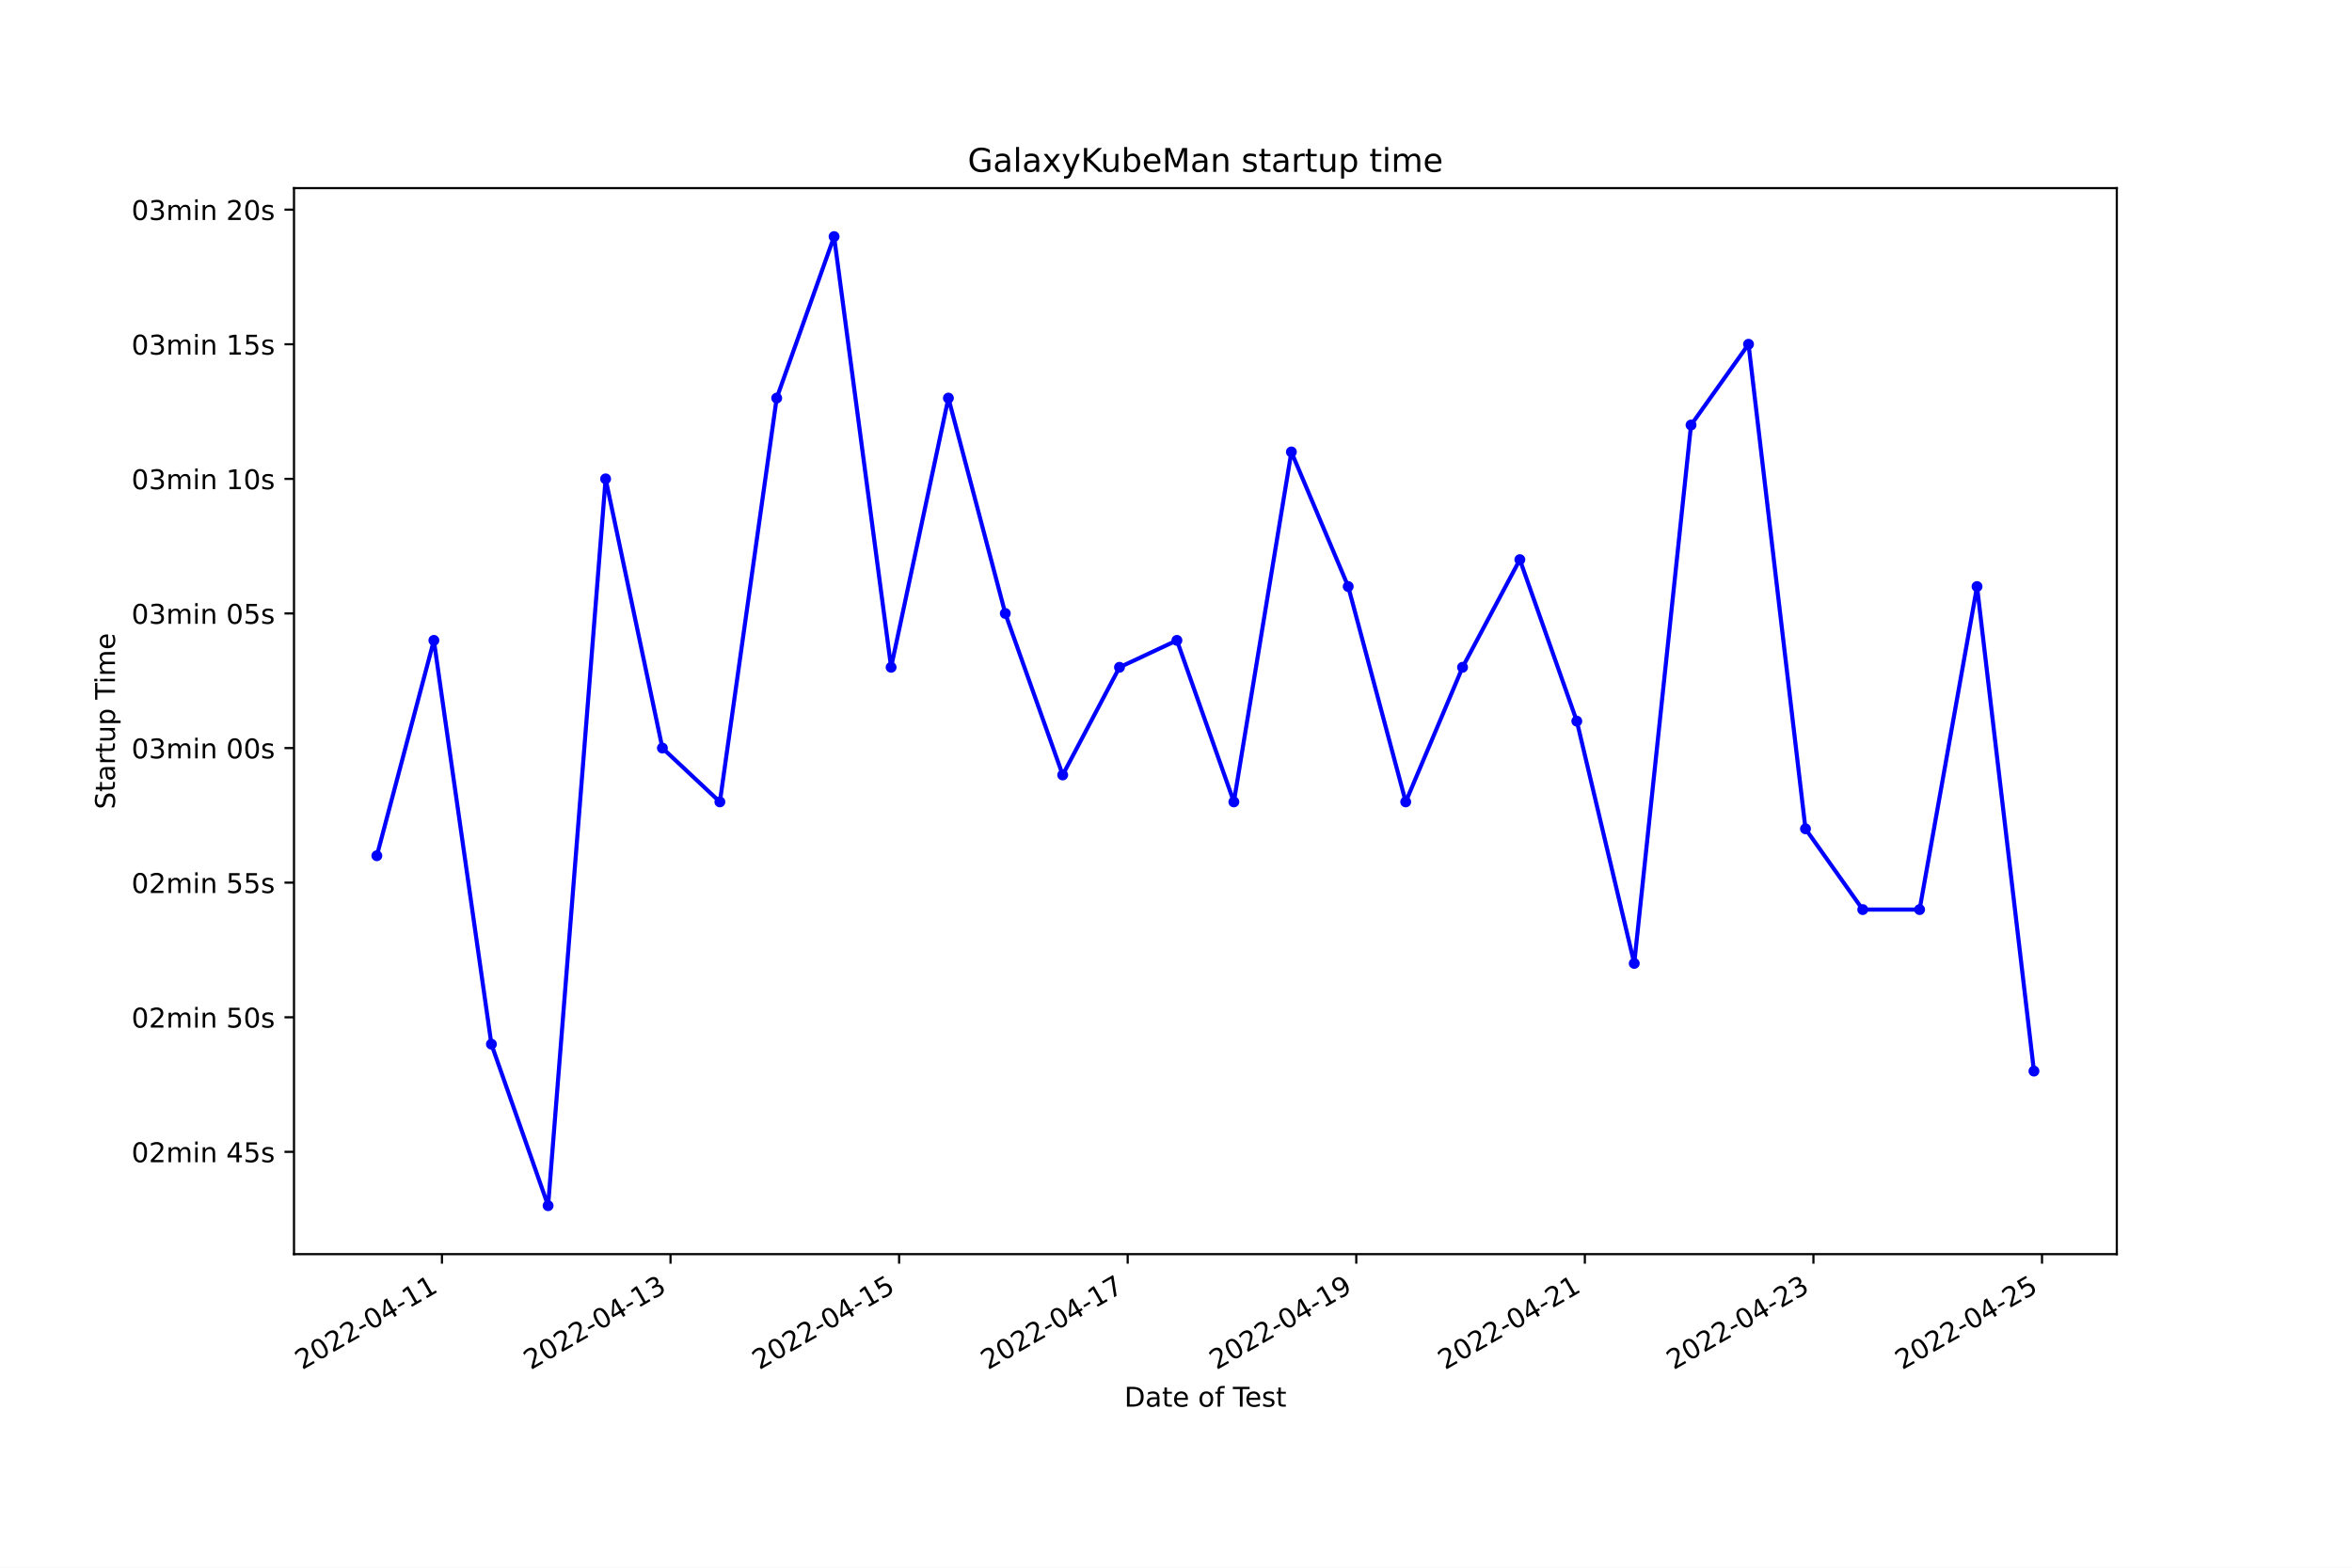
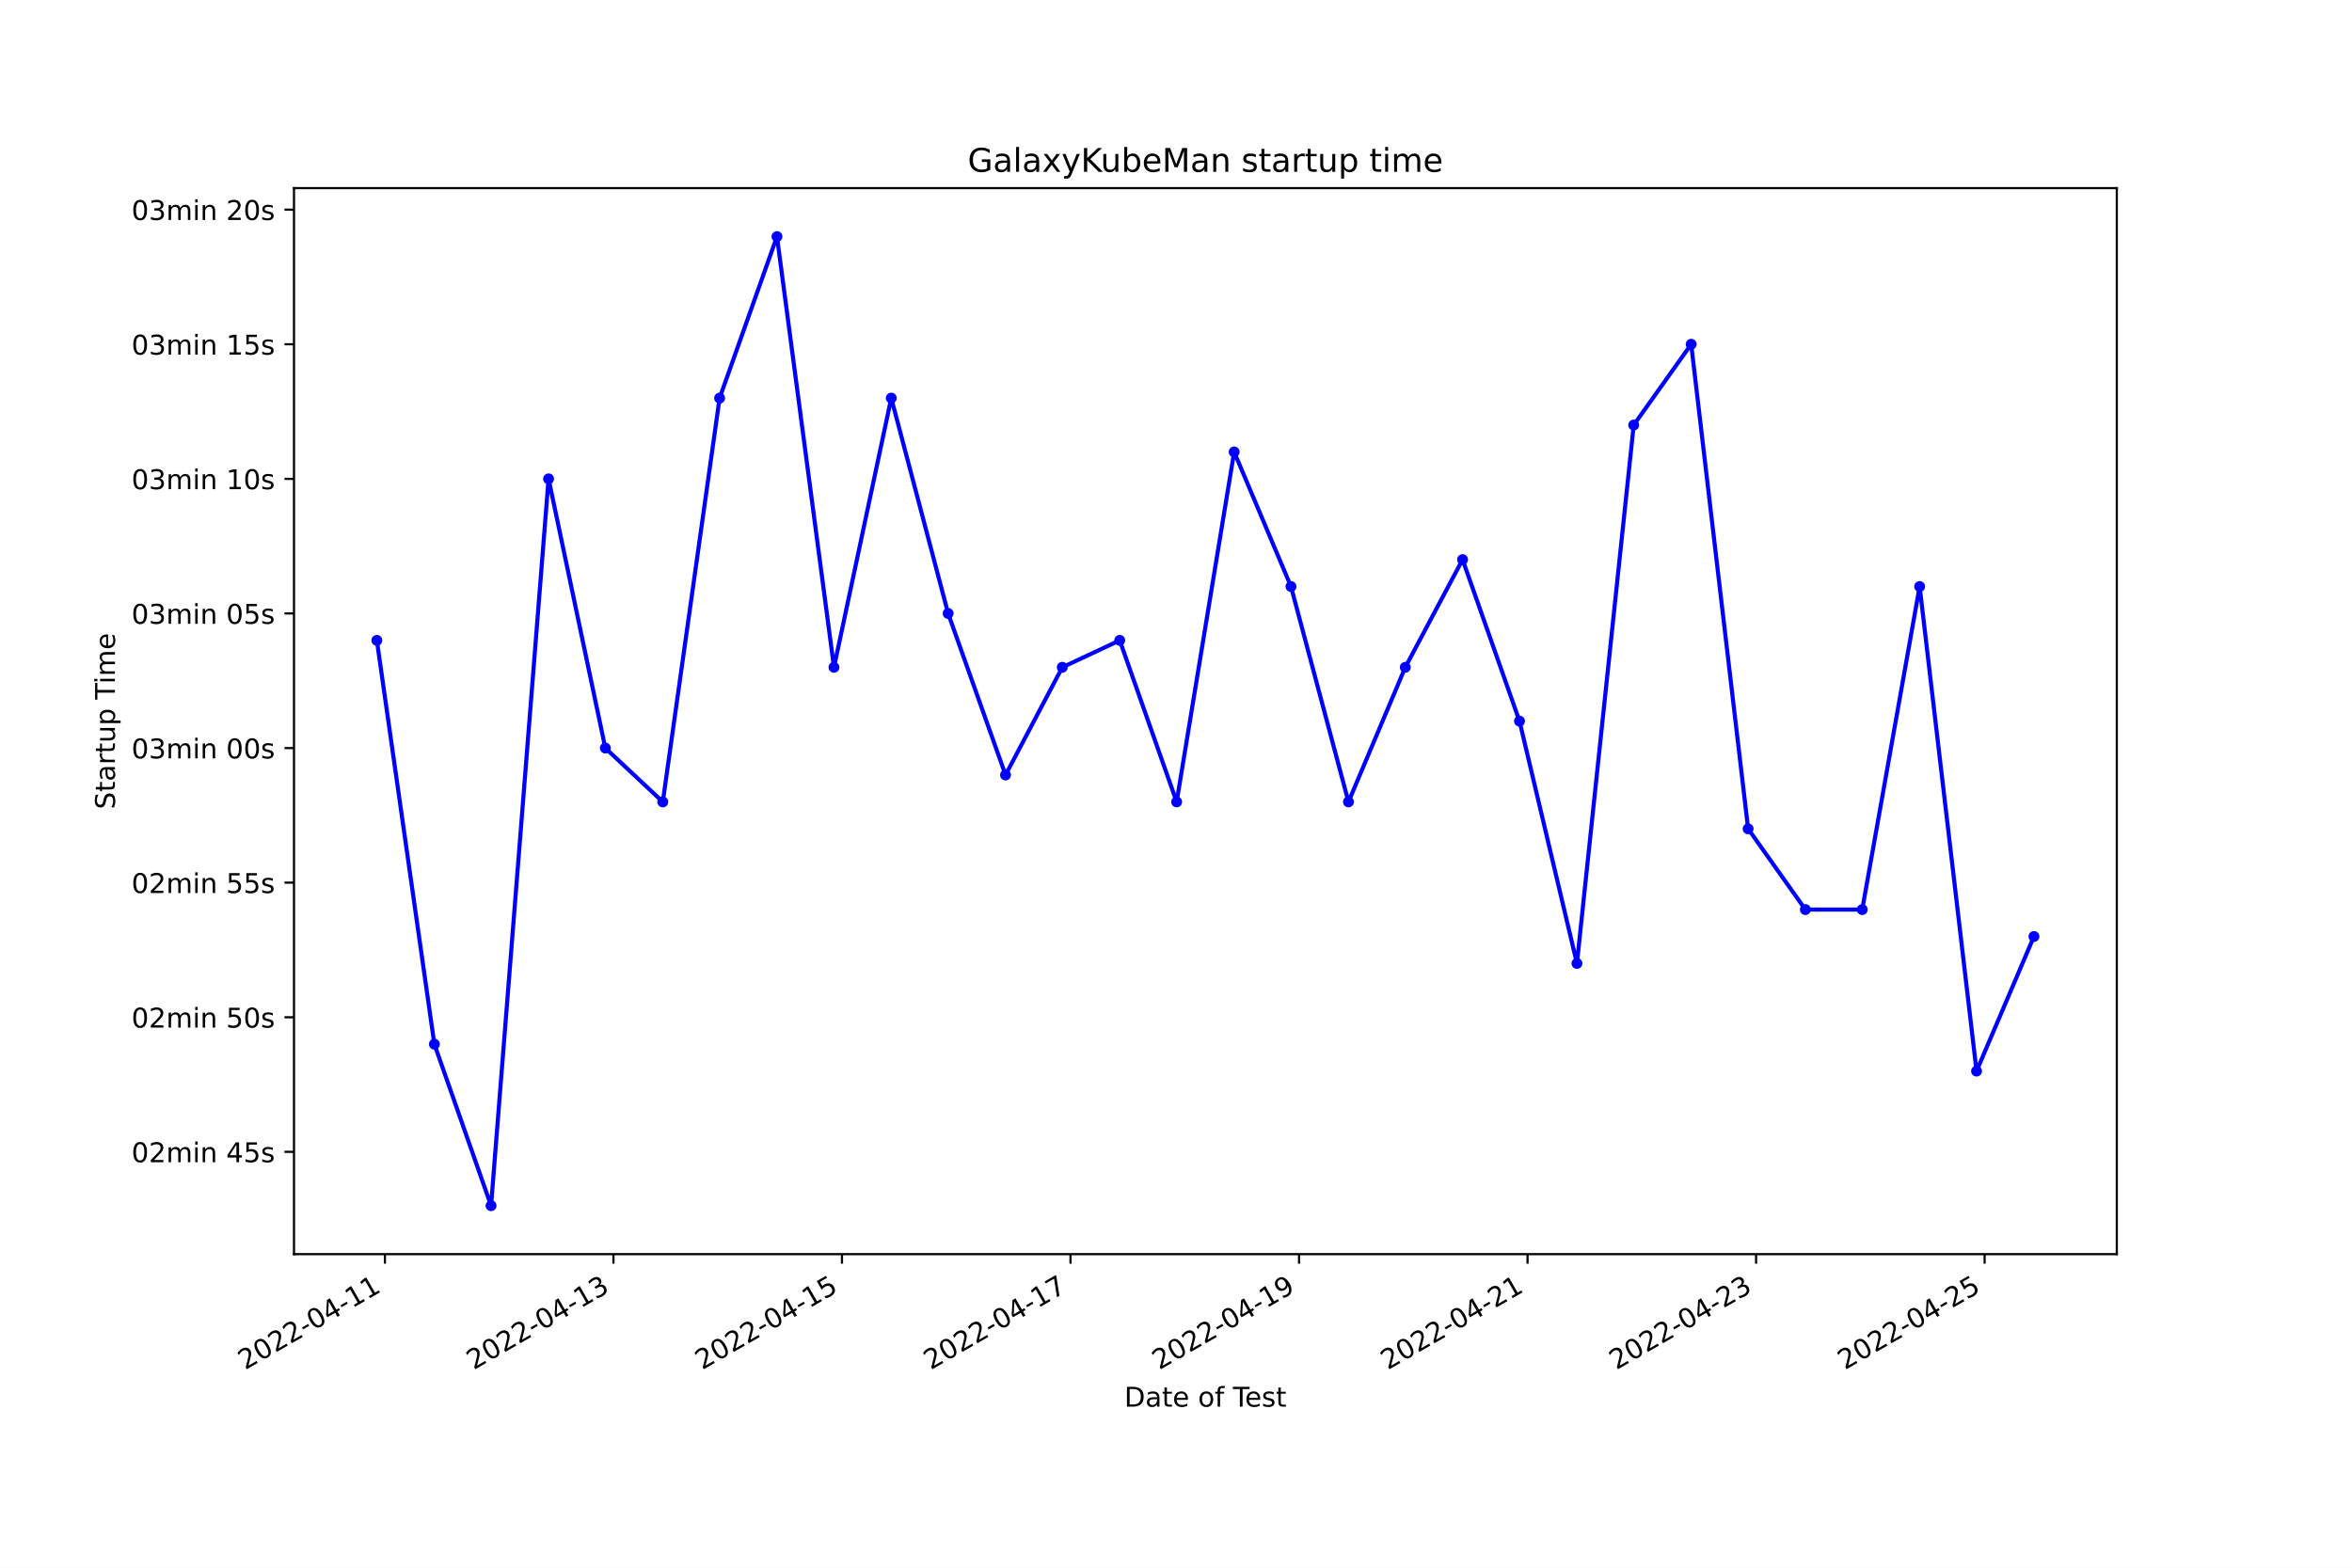
<svg xmlns="http://www.w3.org/2000/svg" xmlns:xlink="http://www.w3.org/1999/xlink" width="864pt" height="576pt" viewBox="0 0 864 576" version="1.1">
  <defs>
    <style type="text/css">*{stroke-linejoin: round; stroke-linecap: butt}</style>
  </defs>
  <g id="figure_1">
    <g id="patch_1">
      <path d="M 0 576  L 864 576  L 864 0  L 0 0  z " style="fill: #ffffff" />
    </g>
    <g id="axes_1">
      <g id="patch_2">
        <path d="M 108 460.8  L 777.6 460.8  L 777.6 69.12  L 108 69.12  z " style="fill: #ffffff" />
      </g>
      <g id="matplotlib.axis_1">
        <g id="xtick_1">
          <g id="line2d_1">
            <defs>
-               <path id="m63c4dce6ca" d="M 0 0  L 0 3.5  " style="stroke: #000000; stroke-width: 0.8" />
+               <path id="m2a2ece19a2" d="M 0 0  L 0 3.5  " style="stroke: #000000; stroke-width: 0.8" />
            </defs>
            <g>
-               <use xlink:href="#m63c4dce6ca" x="162.347" y="460.8" style="stroke: #000000; stroke-width: 0.8" />
+               <use xlink:href="#m2a2ece19a2" x="141.4" y="460.8" style="stroke: #000000; stroke-width: 0.8" />
            </g>
          </g>
          <g id="text_1">
-             <g transform="translate(110.978 503.4383)rotate(-30)scale(0.1 -0.1)">
+             <g transform="translate(90.03038 503.4383)rotate(-30)scale(0.1 -0.1)">
              <defs>
                <path id="DejaVuSans-32" d="M 1228 531  L 3431 531  L 3431 0  L 469 0  L 469 531  Q 828 903 1448 1529  Q 2069 2156 2228 2338  Q 2531 2678 2651 2914  Q 2772 3150 2772 3378  Q 2772 3750 2511 3984  Q 2250 4219 1831 4219  Q 1534 4219 1204 4116  Q 875 4013 500 3803  L 500 4441  Q 881 4594 1212 4672  Q 1544 4750 1819 4750  Q 2544 4750 2975 4387  Q 3406 4025 3406 3419  Q 3406 3131 3298 2873  Q 3191 2616 2906 2266  Q 2828 2175 2409 1742  Q 1991 1309 1228 531  z " transform="scale(0.015625)" />
                <path id="DejaVuSans-30" d="M 2034 4250  Q 1547 4250 1301 3770  Q 1056 3291 1056 2328  Q 1056 1369 1301 889  Q 1547 409 2034 409  Q 2525 409 2770 889  Q 3016 1369 3016 2328  Q 3016 3291 2770 3770  Q 2525 4250 2034 4250  z M 2034 4750  Q 2819 4750 3233 4129  Q 3647 3509 3647 2328  Q 3647 1150 3233 529  Q 2819 -91 2034 -91  Q 1250 -91 836 529  Q 422 1150 422 2328  Q 422 3509 836 4129  Q 1250 4750 2034 4750  z " transform="scale(0.015625)" />
                <path id="DejaVuSans-2d" d="M 313 2009  L 1997 2009  L 1997 1497  L 313 1497  L 313 2009  z " transform="scale(0.015625)" />
                <path id="DejaVuSans-34" d="M 2419 4116  L 825 1625  L 2419 1625  L 2419 4116  z M 2253 4666  L 3047 4666  L 3047 1625  L 3713 1625  L 3713 1100  L 3047 1100  L 3047 0  L 2419 0  L 2419 1100  L 313 1100  L 313 1709  L 2253 4666  z " transform="scale(0.015625)" />
                <path id="DejaVuSans-31" d="M 794 531  L 1825 531  L 1825 4091  L 703 3866  L 703 4441  L 1819 4666  L 2450 4666  L 2450 531  L 3481 531  L 3481 0  L 794 0  L 794 531  z " transform="scale(0.015625)" />
              </defs>
              <use xlink:href="#DejaVuSans-32" />
              <use xlink:href="#DejaVuSans-30" x="63.623" />
              <use xlink:href="#DejaVuSans-32" x="127.246" />
              <use xlink:href="#DejaVuSans-32" x="190.869" />
              <use xlink:href="#DejaVuSans-2d" x="254.492" />
              <use xlink:href="#DejaVuSans-30" x="290.576" />
              <use xlink:href="#DejaVuSans-34" x="354.199" />
              <use xlink:href="#DejaVuSans-2d" x="417.822" />
              <use xlink:href="#DejaVuSans-31" x="453.906" />
              <use xlink:href="#DejaVuSans-31" x="517.529" />
            </g>
          </g>
        </g>
        <g id="xtick_2">
          <g id="line2d_2">
            <g>
-               <use xlink:href="#m63c4dce6ca" x="246.316" y="460.8" style="stroke: #000000; stroke-width: 0.8" />
+               <use xlink:href="#m2a2ece19a2" x="225.349" y="460.8" style="stroke: #000000; stroke-width: 0.8" />
            </g>
          </g>
          <g id="text_2">
-             <g transform="translate(194.9467 503.4383)rotate(-30)scale(0.1 -0.1)">
+             <g transform="translate(173.9792 503.4383)rotate(-30)scale(0.1 -0.1)">
              <defs>
                <path id="DejaVuSans-33" d="M 2597 2516  Q 3050 2419 3304 2112  Q 3559 1806 3559 1356  Q 3559 666 3084 287  Q 2609 -91 1734 -91  Q 1441 -91 1130 -33  Q 819 25 488 141  L 488 750  Q 750 597 1062 519  Q 1375 441 1716 441  Q 2309 441 2620 675  Q 2931 909 2931 1356  Q 2931 1769 2642 2001  Q 2353 2234 1838 2234  L 1294 2234  L 1294 2753  L 1863 2753  Q 2328 2753 2575 2939  Q 2822 3125 2822 3475  Q 2822 3834 2567 4026  Q 2313 4219 1838 4219  Q 1578 4219 1281 4162  Q 984 4106 628 3988  L 628 4550  Q 988 4650 1302 4700  Q 1616 4750 1894 4750  Q 2613 4750 3031 4423  Q 3450 4097 3450 3541  Q 3450 3153 3228 2886  Q 3006 2619 2597 2516  z " transform="scale(0.015625)" />
              </defs>
              <use xlink:href="#DejaVuSans-32" />
              <use xlink:href="#DejaVuSans-30" x="63.623" />
              <use xlink:href="#DejaVuSans-32" x="127.246" />
              <use xlink:href="#DejaVuSans-32" x="190.869" />
              <use xlink:href="#DejaVuSans-2d" x="254.492" />
              <use xlink:href="#DejaVuSans-30" x="290.576" />
              <use xlink:href="#DejaVuSans-34" x="354.199" />
              <use xlink:href="#DejaVuSans-2d" x="417.822" />
              <use xlink:href="#DejaVuSans-31" x="453.906" />
              <use xlink:href="#DejaVuSans-33" x="517.529" />
            </g>
          </g>
        </g>
        <g id="xtick_3">
          <g id="line2d_3">
            <g>
-               <use xlink:href="#m63c4dce6ca" x="330.285" y="460.8" style="stroke: #000000; stroke-width: 0.8" />
+               <use xlink:href="#m2a2ece19a2" x="309.297" y="460.8" style="stroke: #000000; stroke-width: 0.8" />
            </g>
          </g>
          <g id="text_3">
-             <g transform="translate(278.9153 503.4383)rotate(-30)scale(0.1 -0.1)">
+             <g transform="translate(257.9279 503.4383)rotate(-30)scale(0.1 -0.1)">
              <defs>
                <path id="DejaVuSans-35" d="M 691 4666  L 3169 4666  L 3169 4134  L 1269 4134  L 1269 2991  Q 1406 3038 1543 3061  Q 1681 3084 1819 3084  Q 2600 3084 3056 2656  Q 3513 2228 3513 1497  Q 3513 744 3044 326  Q 2575 -91 1722 -91  Q 1428 -91 1123 -41  Q 819 9 494 109  L 494 744  Q 775 591 1075 516  Q 1375 441 1709 441  Q 2250 441 2565 725  Q 2881 1009 2881 1497  Q 2881 1984 2565 2268  Q 2250 2553 1709 2553  Q 1456 2553 1204 2497  Q 953 2441 691 2322  L 691 4666  z " transform="scale(0.015625)" />
              </defs>
              <use xlink:href="#DejaVuSans-32" />
              <use xlink:href="#DejaVuSans-30" x="63.623" />
              <use xlink:href="#DejaVuSans-32" x="127.246" />
              <use xlink:href="#DejaVuSans-32" x="190.869" />
              <use xlink:href="#DejaVuSans-2d" x="254.492" />
              <use xlink:href="#DejaVuSans-30" x="290.576" />
              <use xlink:href="#DejaVuSans-34" x="354.199" />
              <use xlink:href="#DejaVuSans-2d" x="417.822" />
              <use xlink:href="#DejaVuSans-31" x="453.906" />
              <use xlink:href="#DejaVuSans-35" x="517.529" />
            </g>
          </g>
        </g>
        <g id="xtick_4">
          <g id="line2d_4">
            <g>
-               <use xlink:href="#m63c4dce6ca" x="414.253" y="460.8" style="stroke: #000000; stroke-width: 0.8" />
+               <use xlink:href="#m2a2ece19a2" x="393.246" y="460.8" style="stroke: #000000; stroke-width: 0.8" />
            </g>
          </g>
          <g id="text_4">
-             <g transform="translate(362.8839 503.4383)rotate(-30)scale(0.1 -0.1)">
+             <g transform="translate(341.8767 503.4383)rotate(-30)scale(0.1 -0.1)">
              <defs>
                <path id="DejaVuSans-37" d="M 525 4666  L 3525 4666  L 3525 4397  L 1831 0  L 1172 0  L 2766 4134  L 525 4134  L 525 4666  z " transform="scale(0.015625)" />
              </defs>
              <use xlink:href="#DejaVuSans-32" />
              <use xlink:href="#DejaVuSans-30" x="63.623" />
              <use xlink:href="#DejaVuSans-32" x="127.246" />
              <use xlink:href="#DejaVuSans-32" x="190.869" />
              <use xlink:href="#DejaVuSans-2d" x="254.492" />
              <use xlink:href="#DejaVuSans-30" x="290.576" />
              <use xlink:href="#DejaVuSans-34" x="354.199" />
              <use xlink:href="#DejaVuSans-2d" x="417.822" />
              <use xlink:href="#DejaVuSans-31" x="453.906" />
              <use xlink:href="#DejaVuSans-37" x="517.529" />
            </g>
          </g>
        </g>
        <g id="xtick_5">
          <g id="line2d_5">
            <g>
-               <use xlink:href="#m63c4dce6ca" x="498.222" y="460.8" style="stroke: #000000; stroke-width: 0.8" />
+               <use xlink:href="#m2a2ece19a2" x="477.195" y="460.8" style="stroke: #000000; stroke-width: 0.8" />
            </g>
          </g>
          <g id="text_5">
-             <g transform="translate(446.8525 503.4383)rotate(-30)scale(0.1 -0.1)">
+             <g transform="translate(425.8255 503.4383)rotate(-30)scale(0.1 -0.1)">
              <defs>
                <path id="DejaVuSans-39" d="M 703 97  L 703 672  Q 941 559 1184 500  Q 1428 441 1663 441  Q 2288 441 2617 861  Q 2947 1281 2994 2138  Q 2813 1869 2534 1725  Q 2256 1581 1919 1581  Q 1219 1581 811 2004  Q 403 2428 403 3163  Q 403 3881 828 4315  Q 1253 4750 1959 4750  Q 2769 4750 3195 4129  Q 3622 3509 3622 2328  Q 3622 1225 3098 567  Q 2575 -91 1691 -91  Q 1453 -91 1209 -44  Q 966 3 703 97  z M 1959 2075  Q 2384 2075 2632 2365  Q 2881 2656 2881 3163  Q 2881 3666 2632 3958  Q 2384 4250 1959 4250  Q 1534 4250 1286 3958  Q 1038 3666 1038 3163  Q 1038 2656 1286 2365  Q 1534 2075 1959 2075  z " transform="scale(0.015625)" />
              </defs>
              <use xlink:href="#DejaVuSans-32" />
              <use xlink:href="#DejaVuSans-30" x="63.623" />
              <use xlink:href="#DejaVuSans-32" x="127.246" />
              <use xlink:href="#DejaVuSans-32" x="190.869" />
              <use xlink:href="#DejaVuSans-2d" x="254.492" />
              <use xlink:href="#DejaVuSans-30" x="290.576" />
              <use xlink:href="#DejaVuSans-34" x="354.199" />
              <use xlink:href="#DejaVuSans-2d" x="417.822" />
              <use xlink:href="#DejaVuSans-31" x="453.906" />
              <use xlink:href="#DejaVuSans-39" x="517.529" />
            </g>
          </g>
        </g>
        <g id="xtick_6">
          <g id="line2d_6">
            <g>
-               <use xlink:href="#m63c4dce6ca" x="582.191" y="460.8" style="stroke: #000000; stroke-width: 0.8" />
+               <use xlink:href="#m2a2ece19a2" x="561.144" y="460.8" style="stroke: #000000; stroke-width: 0.8" />
            </g>
          </g>
          <g id="text_6">
-             <g transform="translate(530.8211 503.4383)rotate(-30)scale(0.1 -0.1)">
+             <g transform="translate(509.7743 503.4383)rotate(-30)scale(0.1 -0.1)">
              <use xlink:href="#DejaVuSans-32" />
              <use xlink:href="#DejaVuSans-30" x="63.623" />
              <use xlink:href="#DejaVuSans-32" x="127.246" />
              <use xlink:href="#DejaVuSans-32" x="190.869" />
              <use xlink:href="#DejaVuSans-2d" x="254.492" />
              <use xlink:href="#DejaVuSans-30" x="290.576" />
              <use xlink:href="#DejaVuSans-34" x="354.199" />
              <use xlink:href="#DejaVuSans-2d" x="417.822" />
              <use xlink:href="#DejaVuSans-32" x="453.906" />
              <use xlink:href="#DejaVuSans-31" x="517.529" />
            </g>
          </g>
        </g>
        <g id="xtick_7">
          <g id="line2d_7">
            <g>
-               <use xlink:href="#m63c4dce6ca" x="666.159" y="460.8" style="stroke: #000000; stroke-width: 0.8" />
+               <use xlink:href="#m2a2ece19a2" x="645.093" y="460.8" style="stroke: #000000; stroke-width: 0.8" />
            </g>
          </g>
          <g id="text_7">
-             <g transform="translate(614.7897 503.4383)rotate(-30)scale(0.1 -0.1)">
+             <g transform="translate(593.7231 503.4383)rotate(-30)scale(0.1 -0.1)">
              <use xlink:href="#DejaVuSans-32" />
              <use xlink:href="#DejaVuSans-30" x="63.623" />
              <use xlink:href="#DejaVuSans-32" x="127.246" />
              <use xlink:href="#DejaVuSans-32" x="190.869" />
              <use xlink:href="#DejaVuSans-2d" x="254.492" />
              <use xlink:href="#DejaVuSans-30" x="290.576" />
              <use xlink:href="#DejaVuSans-34" x="354.199" />
              <use xlink:href="#DejaVuSans-2d" x="417.822" />
              <use xlink:href="#DejaVuSans-32" x="453.906" />
              <use xlink:href="#DejaVuSans-33" x="517.529" />
            </g>
          </g>
        </g>
        <g id="xtick_8">
          <g id="line2d_8">
            <g>
-               <use xlink:href="#m63c4dce6ca" x="750.128" y="460.8" style="stroke: #000000; stroke-width: 0.8" />
+               <use xlink:href="#m2a2ece19a2" x="729.041" y="460.8" style="stroke: #000000; stroke-width: 0.8" />
            </g>
          </g>
          <g id="text_8">
-             <g transform="translate(698.7584 503.4383)rotate(-30)scale(0.1 -0.1)">
+             <g transform="translate(677.6718 503.4383)rotate(-30)scale(0.1 -0.1)">
              <use xlink:href="#DejaVuSans-32" />
              <use xlink:href="#DejaVuSans-30" x="63.623" />
              <use xlink:href="#DejaVuSans-32" x="127.246" />
              <use xlink:href="#DejaVuSans-32" x="190.869" />
              <use xlink:href="#DejaVuSans-2d" x="254.492" />
              <use xlink:href="#DejaVuSans-30" x="290.576" />
              <use xlink:href="#DejaVuSans-34" x="354.199" />
              <use xlink:href="#DejaVuSans-2d" x="417.822" />
              <use xlink:href="#DejaVuSans-32" x="453.906" />
              <use xlink:href="#DejaVuSans-35" x="517.529" />
            </g>
          </g>
        </g>
        <g id="text_9">
          <g transform="translate(413.0063 516.8378)scale(0.1 -0.1)">
            <defs>
              <path id="DejaVuSans-44" d="M 1259 4147  L 1259 519  L 2022 519  Q 2988 519 3436 956  Q 3884 1394 3884 2338  Q 3884 3275 3436 3711  Q 2988 4147 2022 4147  L 1259 4147  z M 628 4666  L 1925 4666  Q 3281 4666 3915 4102  Q 4550 3538 4550 2338  Q 4550 1131 3912 565  Q 3275 0 1925 0  L 628 0  L 628 4666  z " transform="scale(0.015625)" />
              <path id="DejaVuSans-61" d="M 2194 1759  Q 1497 1759 1228 1600  Q 959 1441 959 1056  Q 959 750 1161 570  Q 1363 391 1709 391  Q 2188 391 2477 730  Q 2766 1069 2766 1631  L 2766 1759  L 2194 1759  z M 3341 1997  L 3341 0  L 2766 0  L 2766 531  Q 2569 213 2275 61  Q 1981 -91 1556 -91  Q 1019 -91 701 211  Q 384 513 384 1019  Q 384 1609 779 1909  Q 1175 2209 1959 2209  L 2766 2209  L 2766 2266  Q 2766 2663 2505 2880  Q 2244 3097 1772 3097  Q 1472 3097 1187 3025  Q 903 2953 641 2809  L 641 3341  Q 956 3463 1253 3523  Q 1550 3584 1831 3584  Q 2591 3584 2966 3190  Q 3341 2797 3341 1997  z " transform="scale(0.015625)" />
              <path id="DejaVuSans-74" d="M 1172 4494  L 1172 3500  L 2356 3500  L 2356 3053  L 1172 3053  L 1172 1153  Q 1172 725 1289 603  Q 1406 481 1766 481  L 2356 481  L 2356 0  L 1766 0  Q 1100 0 847 248  Q 594 497 594 1153  L 594 3053  L 172 3053  L 172 3500  L 594 3500  L 594 4494  L 1172 4494  z " transform="scale(0.015625)" />
              <path id="DejaVuSans-65" d="M 3597 1894  L 3597 1613  L 953 1613  Q 991 1019 1311 708  Q 1631 397 2203 397  Q 2534 397 2845 478  Q 3156 559 3463 722  L 3463 178  Q 3153 47 2828 -22  Q 2503 -91 2169 -91  Q 1331 -91 842 396  Q 353 884 353 1716  Q 353 2575 817 3079  Q 1281 3584 2069 3584  Q 2775 3584 3186 3129  Q 3597 2675 3597 1894  z M 3022 2063  Q 3016 2534 2758 2815  Q 2500 3097 2075 3097  Q 1594 3097 1305 2825  Q 1016 2553 972 2059  L 3022 2063  z " transform="scale(0.015625)" />
              <path id="DejaVuSans-20" transform="scale(0.015625)" />
              <path id="DejaVuSans-6f" d="M 1959 3097  Q 1497 3097 1228 2736  Q 959 2375 959 1747  Q 959 1119 1226 758  Q 1494 397 1959 397  Q 2419 397 2687 759  Q 2956 1122 2956 1747  Q 2956 2369 2687 2733  Q 2419 3097 1959 3097  z M 1959 3584  Q 2709 3584 3137 3096  Q 3566 2609 3566 1747  Q 3566 888 3137 398  Q 2709 -91 1959 -91  Q 1206 -91 779 398  Q 353 888 353 1747  Q 353 2609 779 3096  Q 1206 3584 1959 3584  z " transform="scale(0.015625)" />
              <path id="DejaVuSans-66" d="M 2375 4863  L 2375 4384  L 1825 4384  Q 1516 4384 1395 4259  Q 1275 4134 1275 3809  L 1275 3500  L 2222 3500  L 2222 3053  L 1275 3053  L 1275 0  L 697 0  L 697 3053  L 147 3053  L 147 3500  L 697 3500  L 697 3744  Q 697 4328 969 4595  Q 1241 4863 1831 4863  L 2375 4863  z " transform="scale(0.015625)" />
              <path id="DejaVuSans-54" d="M -19 4666  L 3928 4666  L 3928 4134  L 2272 4134  L 2272 0  L 1638 0  L 1638 4134  L -19 4134  L -19 4666  z " transform="scale(0.015625)" />
              <path id="DejaVuSans-73" d="M 2834 3397  L 2834 2853  Q 2591 2978 2328 3040  Q 2066 3103 1784 3103  Q 1356 3103 1142 2972  Q 928 2841 928 2578  Q 928 2378 1081 2264  Q 1234 2150 1697 2047  L 1894 2003  Q 2506 1872 2764 1633  Q 3022 1394 3022 966  Q 3022 478 2636 193  Q 2250 -91 1575 -91  Q 1294 -91 989 -36  Q 684 19 347 128  L 347 722  Q 666 556 975 473  Q 1284 391 1588 391  Q 1994 391 2212 530  Q 2431 669 2431 922  Q 2431 1156 2273 1281  Q 2116 1406 1581 1522  L 1381 1569  Q 847 1681 609 1914  Q 372 2147 372 2553  Q 372 3047 722 3315  Q 1072 3584 1716 3584  Q 2034 3584 2315 3537  Q 2597 3491 2834 3397  z " transform="scale(0.015625)" />
            </defs>
            <use xlink:href="#DejaVuSans-44" />
            <use xlink:href="#DejaVuSans-61" x="77.002" />
            <use xlink:href="#DejaVuSans-74" x="138.281" />
            <use xlink:href="#DejaVuSans-65" x="177.49" />
            <use xlink:href="#DejaVuSans-20" x="239.014" />
            <use xlink:href="#DejaVuSans-6f" x="270.801" />
            <use xlink:href="#DejaVuSans-66" x="331.982" />
            <use xlink:href="#DejaVuSans-20" x="367.188" />
            <use xlink:href="#DejaVuSans-54" x="398.975" />
            <use xlink:href="#DejaVuSans-65" x="443.059" />
            <use xlink:href="#DejaVuSans-73" x="504.582" />
            <use xlink:href="#DejaVuSans-74" x="556.682" />
          </g>
        </g>
      </g>
      <g id="matplotlib.axis_2">
        <g id="ytick_1">
          <g id="line2d_9">
            <defs>
-               <path id="mabfbd39920" d="M 0 0  L -3.5 0  " style="stroke: #000000; stroke-width: 0.8" />
+               <path id="m3c9aae596a" d="M 0 0  L -3.5 0  " style="stroke: #000000; stroke-width: 0.8" />
            </defs>
            <g>
-               <use xlink:href="#mabfbd39920" x="108" y="423.215" style="stroke: #000000; stroke-width: 0.8" />
+               <use xlink:href="#m3c9aae596a" x="108" y="423.215" style="stroke: #000000; stroke-width: 0.8" />
            </g>
          </g>
          <g id="text_10">
            <g transform="translate(48.30625 427.0138)scale(0.1 -0.1)">
              <defs>
                <path id="DejaVuSans-6d" d="M 3328 2828  Q 3544 3216 3844 3400  Q 4144 3584 4550 3584  Q 5097 3584 5394 3201  Q 5691 2819 5691 2113  L 5691 0  L 5113 0  L 5113 2094  Q 5113 2597 4934 2840  Q 4756 3084 4391 3084  Q 3944 3084 3684 2787  Q 3425 2491 3425 1978  L 3425 0  L 2847 0  L 2847 2094  Q 2847 2600 2669 2842  Q 2491 3084 2119 3084  Q 1678 3084 1418 2786  Q 1159 2488 1159 1978  L 1159 0  L 581 0  L 581 3500  L 1159 3500  L 1159 2956  Q 1356 3278 1631 3431  Q 1906 3584 2284 3584  Q 2666 3584 2933 3390  Q 3200 3197 3328 2828  z " transform="scale(0.015625)" />
                <path id="DejaVuSans-69" d="M 603 3500  L 1178 3500  L 1178 0  L 603 0  L 603 3500  z M 603 4863  L 1178 4863  L 1178 4134  L 603 4134  L 603 4863  z " transform="scale(0.015625)" />
                <path id="DejaVuSans-6e" d="M 3513 2113  L 3513 0  L 2938 0  L 2938 2094  Q 2938 2591 2744 2837  Q 2550 3084 2163 3084  Q 1697 3084 1428 2787  Q 1159 2491 1159 1978  L 1159 0  L 581 0  L 581 3500  L 1159 3500  L 1159 2956  Q 1366 3272 1645 3428  Q 1925 3584 2291 3584  Q 2894 3584 3203 3211  Q 3513 2838 3513 2113  z " transform="scale(0.015625)" />
              </defs>
              <use xlink:href="#DejaVuSans-30" />
              <use xlink:href="#DejaVuSans-32" x="63.623" />
              <use xlink:href="#DejaVuSans-6d" x="127.246" />
              <use xlink:href="#DejaVuSans-69" x="224.658" />
              <use xlink:href="#DejaVuSans-6e" x="252.441" />
              <use xlink:href="#DejaVuSans-20" x="315.82" />
              <use xlink:href="#DejaVuSans-34" x="347.607" />
              <use xlink:href="#DejaVuSans-35" x="411.23" />
              <use xlink:href="#DejaVuSans-73" x="474.854" />
            </g>
          </g>
        </g>
        <g id="ytick_2">
          <g id="line2d_10">
            <g>
-               <use xlink:href="#mabfbd39920" x="108" y="373.76" style="stroke: #000000; stroke-width: 0.8" />
+               <use xlink:href="#m3c9aae596a" x="108" y="373.76" style="stroke: #000000; stroke-width: 0.8" />
            </g>
          </g>
          <g id="text_11">
            <g transform="translate(48.30625 377.5592)scale(0.1 -0.1)">
              <use xlink:href="#DejaVuSans-30" />
              <use xlink:href="#DejaVuSans-32" x="63.623" />
              <use xlink:href="#DejaVuSans-6d" x="127.246" />
              <use xlink:href="#DejaVuSans-69" x="224.658" />
              <use xlink:href="#DejaVuSans-6e" x="252.441" />
              <use xlink:href="#DejaVuSans-20" x="315.82" />
              <use xlink:href="#DejaVuSans-35" x="347.607" />
              <use xlink:href="#DejaVuSans-30" x="411.23" />
              <use xlink:href="#DejaVuSans-73" x="474.854" />
            </g>
          </g>
        </g>
        <g id="ytick_3">
          <g id="line2d_11">
            <g>
-               <use xlink:href="#mabfbd39920" x="108" y="324.305" style="stroke: #000000; stroke-width: 0.8" />
+               <use xlink:href="#m3c9aae596a" x="108" y="324.305" style="stroke: #000000; stroke-width: 0.8" />
            </g>
          </g>
          <g id="text_12">
            <g transform="translate(48.30625 328.1047)scale(0.1 -0.1)">
              <use xlink:href="#DejaVuSans-30" />
              <use xlink:href="#DejaVuSans-32" x="63.623" />
              <use xlink:href="#DejaVuSans-6d" x="127.246" />
              <use xlink:href="#DejaVuSans-69" x="224.658" />
              <use xlink:href="#DejaVuSans-6e" x="252.441" />
              <use xlink:href="#DejaVuSans-20" x="315.82" />
              <use xlink:href="#DejaVuSans-35" x="347.607" />
              <use xlink:href="#DejaVuSans-35" x="411.23" />
              <use xlink:href="#DejaVuSans-73" x="474.854" />
            </g>
          </g>
        </g>
        <g id="ytick_4">
          <g id="line2d_12">
            <g>
-               <use xlink:href="#mabfbd39920" x="108" y="274.851" style="stroke: #000000; stroke-width: 0.8" />
+               <use xlink:href="#m3c9aae596a" x="108" y="274.851" style="stroke: #000000; stroke-width: 0.8" />
            </g>
          </g>
          <g id="text_13">
            <g transform="translate(48.30625 278.6501)scale(0.1 -0.1)">
              <use xlink:href="#DejaVuSans-30" />
              <use xlink:href="#DejaVuSans-33" x="63.623" />
              <use xlink:href="#DejaVuSans-6d" x="127.246" />
              <use xlink:href="#DejaVuSans-69" x="224.658" />
              <use xlink:href="#DejaVuSans-6e" x="252.441" />
              <use xlink:href="#DejaVuSans-20" x="315.82" />
              <use xlink:href="#DejaVuSans-30" x="347.607" />
              <use xlink:href="#DejaVuSans-30" x="411.23" />
              <use xlink:href="#DejaVuSans-73" x="474.854" />
            </g>
          </g>
        </g>
        <g id="ytick_5">
          <g id="line2d_13">
            <g>
-               <use xlink:href="#mabfbd39920" x="108" y="225.396" style="stroke: #000000; stroke-width: 0.8" />
+               <use xlink:href="#m3c9aae596a" x="108" y="225.396" style="stroke: #000000; stroke-width: 0.8" />
            </g>
          </g>
          <g id="text_14">
            <g transform="translate(48.30625 229.1956)scale(0.1 -0.1)">
              <use xlink:href="#DejaVuSans-30" />
              <use xlink:href="#DejaVuSans-33" x="63.623" />
              <use xlink:href="#DejaVuSans-6d" x="127.246" />
              <use xlink:href="#DejaVuSans-69" x="224.658" />
              <use xlink:href="#DejaVuSans-6e" x="252.441" />
              <use xlink:href="#DejaVuSans-20" x="315.82" />
              <use xlink:href="#DejaVuSans-30" x="347.607" />
              <use xlink:href="#DejaVuSans-35" x="411.23" />
              <use xlink:href="#DejaVuSans-73" x="474.854" />
            </g>
          </g>
        </g>
        <g id="ytick_6">
          <g id="line2d_14">
            <g>
-               <use xlink:href="#mabfbd39920" x="108" y="175.942" style="stroke: #000000; stroke-width: 0.8" />
+               <use xlink:href="#m3c9aae596a" x="108" y="175.942" style="stroke: #000000; stroke-width: 0.8" />
            </g>
          </g>
          <g id="text_15">
            <g transform="translate(48.30625 179.741)scale(0.1 -0.1)">
              <use xlink:href="#DejaVuSans-30" />
              <use xlink:href="#DejaVuSans-33" x="63.623" />
              <use xlink:href="#DejaVuSans-6d" x="127.246" />
              <use xlink:href="#DejaVuSans-69" x="224.658" />
              <use xlink:href="#DejaVuSans-6e" x="252.441" />
              <use xlink:href="#DejaVuSans-20" x="315.82" />
              <use xlink:href="#DejaVuSans-31" x="347.607" />
              <use xlink:href="#DejaVuSans-30" x="411.23" />
              <use xlink:href="#DejaVuSans-73" x="474.854" />
            </g>
          </g>
        </g>
        <g id="ytick_7">
          <g id="line2d_15">
            <g>
-               <use xlink:href="#mabfbd39920" x="108" y="126.487" style="stroke: #000000; stroke-width: 0.8" />
+               <use xlink:href="#m3c9aae596a" x="108" y="126.487" style="stroke: #000000; stroke-width: 0.8" />
            </g>
          </g>
          <g id="text_16">
            <g transform="translate(48.30625 130.2865)scale(0.1 -0.1)">
              <use xlink:href="#DejaVuSans-30" />
              <use xlink:href="#DejaVuSans-33" x="63.623" />
              <use xlink:href="#DejaVuSans-6d" x="127.246" />
              <use xlink:href="#DejaVuSans-69" x="224.658" />
              <use xlink:href="#DejaVuSans-6e" x="252.441" />
              <use xlink:href="#DejaVuSans-20" x="315.82" />
              <use xlink:href="#DejaVuSans-31" x="347.607" />
              <use xlink:href="#DejaVuSans-35" x="411.23" />
              <use xlink:href="#DejaVuSans-73" x="474.854" />
            </g>
          </g>
        </g>
        <g id="ytick_8">
          <g id="line2d_16">
            <g>
-               <use xlink:href="#mabfbd39920" x="108" y="77.033" style="stroke: #000000; stroke-width: 0.8" />
+               <use xlink:href="#m3c9aae596a" x="108" y="77.033" style="stroke: #000000; stroke-width: 0.8" />
            </g>
          </g>
          <g id="text_17">
            <g transform="translate(48.30625 80.83195)scale(0.1 -0.1)">
              <use xlink:href="#DejaVuSans-30" />
              <use xlink:href="#DejaVuSans-33" x="63.623" />
              <use xlink:href="#DejaVuSans-6d" x="127.246" />
              <use xlink:href="#DejaVuSans-69" x="224.658" />
              <use xlink:href="#DejaVuSans-6e" x="252.441" />
              <use xlink:href="#DejaVuSans-20" x="315.82" />
              <use xlink:href="#DejaVuSans-32" x="347.607" />
              <use xlink:href="#DejaVuSans-30" x="411.23" />
              <use xlink:href="#DejaVuSans-73" x="474.854" />
            </g>
          </g>
        </g>
        <g id="text_18">
          <g transform="translate(42.22656 297.3397)rotate(-90)scale(0.1 -0.1)">
            <defs>
              <path id="DejaVuSans-53" d="M 3425 4513  L 3425 3897  Q 3066 4069 2747 4153  Q 2428 4238 2131 4238  Q 1616 4238 1336 4038  Q 1056 3838 1056 3469  Q 1056 3159 1242 3001  Q 1428 2844 1947 2747  L 2328 2669  Q 3034 2534 3370 2195  Q 3706 1856 3706 1288  Q 3706 609 3251 259  Q 2797 -91 1919 -91  Q 1588 -91 1214 -16  Q 841 59 441 206  L 441 856  Q 825 641 1194 531  Q 1563 422 1919 422  Q 2459 422 2753 634  Q 3047 847 3047 1241  Q 3047 1584 2836 1778  Q 2625 1972 2144 2069  L 1759 2144  Q 1053 2284 737 2584  Q 422 2884 422 3419  Q 422 4038 858 4394  Q 1294 4750 2059 4750  Q 2388 4750 2728 4690  Q 3069 4631 3425 4513  z " transform="scale(0.015625)" />
              <path id="DejaVuSans-72" d="M 2631 2963  Q 2534 3019 2420 3045  Q 2306 3072 2169 3072  Q 1681 3072 1420 2755  Q 1159 2438 1159 1844  L 1159 0  L 581 0  L 581 3500  L 1159 3500  L 1159 2956  Q 1341 3275 1631 3429  Q 1922 3584 2338 3584  Q 2397 3584 2469 3576  Q 2541 3569 2628 3553  L 2631 2963  z " transform="scale(0.015625)" />
              <path id="DejaVuSans-75" d="M 544 1381  L 544 3500  L 1119 3500  L 1119 1403  Q 1119 906 1312 657  Q 1506 409 1894 409  Q 2359 409 2629 706  Q 2900 1003 2900 1516  L 2900 3500  L 3475 3500  L 3475 0  L 2900 0  L 2900 538  Q 2691 219 2414 64  Q 2138 -91 1772 -91  Q 1169 -91 856 284  Q 544 659 544 1381  z M 1991 3584  L 1991 3584  z " transform="scale(0.015625)" />
              <path id="DejaVuSans-70" d="M 1159 525  L 1159 -1331  L 581 -1331  L 581 3500  L 1159 3500  L 1159 2969  Q 1341 3281 1617 3432  Q 1894 3584 2278 3584  Q 2916 3584 3314 3078  Q 3713 2572 3713 1747  Q 3713 922 3314 415  Q 2916 -91 2278 -91  Q 1894 -91 1617 61  Q 1341 213 1159 525  z M 3116 1747  Q 3116 2381 2855 2742  Q 2594 3103 2138 3103  Q 1681 3103 1420 2742  Q 1159 2381 1159 1747  Q 1159 1113 1420 752  Q 1681 391 2138 391  Q 2594 391 2855 752  Q 3116 1113 3116 1747  z " transform="scale(0.015625)" />
            </defs>
            <use xlink:href="#DejaVuSans-53" />
            <use xlink:href="#DejaVuSans-74" x="63.477" />
            <use xlink:href="#DejaVuSans-61" x="102.686" />
            <use xlink:href="#DejaVuSans-72" x="163.965" />
            <use xlink:href="#DejaVuSans-74" x="205.078" />
            <use xlink:href="#DejaVuSans-75" x="244.287" />
            <use xlink:href="#DejaVuSans-70" x="307.666" />
            <use xlink:href="#DejaVuSans-20" x="371.143" />
            <use xlink:href="#DejaVuSans-54" x="402.93" />
            <use xlink:href="#DejaVuSans-69" x="460.889" />
            <use xlink:href="#DejaVuSans-6d" x="488.672" />
            <use xlink:href="#DejaVuSans-65" x="586.084" />
          </g>
        </g>
      </g>
      <g id="line2d_17">
-         <path d="M 747.164 393.542  L 726.256 215.505  L 705.157 334.196  L 684.27 334.196  L 663.236 304.524  L 642.314 126.487  L 621.198 156.16  L 600.334 353.978  L 579.232 264.96  L 558.312 205.615  L 537.263 245.178  L 516.388 294.633  L 495.262 215.505  L 474.382 166.051  L 453.256 294.633  L 432.337 235.287  L 411.24 245.178  L 390.381 284.742  L 369.291 225.396  L 348.393 146.269  L 327.348 245.178  L 306.4 86.924  L 285.32 146.269  L 264.447 294.633  L 243.329 274.851  L 222.473 175.942  L 201.345 442.996  L 180.517 383.651  L 159.383 235.287  L 138.436 314.415  " clip-path="url(#pc36bc34df1)" style="fill: none; stroke: #0000ff; stroke-width: 1.5; stroke-linecap: square" />
+         <path d="M 747.164 344.087  L 726.078 393.542  L 705.175 215.505  L 684.081 334.196  L 663.199 334.196  L 642.17 304.524  L 621.253 126.487  L 600.142 156.16  L 579.283 353.978  L 558.186 264.96  L 537.271 205.615  L 516.227 245.178  L 495.357 294.633  L 474.236 215.505  L 453.361 166.051  L 432.24 294.633  L 411.326 235.287  L 390.233 245.178  L 369.38 284.742  L 348.295 225.396  L 327.401 146.269  L 306.361 245.178  L 285.419 86.924  L 264.344 146.269  L 243.475 294.633  L 222.362 274.851  L 201.512 175.942  L 180.388 442.996  L 159.565 383.651  L 138.436 235.287  " clip-path="url(#p4d60810d7b)" style="fill: none; stroke: #0000ff; stroke-width: 1.5; stroke-linecap: square" />
        <defs>
-           <path id="m21e67aa233" d="M 0 1.5  C 0.398 1.5 0.779 1.342 1.061 1.061  C 1.342 0.779 1.5 0.398 1.5 0  C 1.5 -0.398 1.342 -0.779 1.061 -1.061  C 0.779 -1.342 0.398 -1.5 0 -1.5  C -0.398 -1.5 -0.779 -1.342 -1.061 -1.061  C -1.342 -0.779 -1.5 -0.398 -1.5 0  C -1.5 0.398 -1.342 0.779 -1.061 1.061  C -0.779 1.342 -0.398 1.5 0 1.5  z " style="stroke: #0000ff" />
+           <path id="m34b94a2168" d="M 0 1.5  C 0.398 1.5 0.779 1.342 1.061 1.061  C 1.342 0.779 1.5 0.398 1.5 0  C 1.5 -0.398 1.342 -0.779 1.061 -1.061  C 0.779 -1.342 0.398 -1.5 0 -1.5  C -0.398 -1.5 -0.779 -1.342 -1.061 -1.061  C -1.342 -0.779 -1.5 -0.398 -1.5 0  C -1.5 0.398 -1.342 0.779 -1.061 1.061  C -0.779 1.342 -0.398 1.5 0 1.5  z " style="stroke: #0000ff" />
        </defs>
-         <g clip-path="url(#pc36bc34df1)">
-           <use xlink:href="#m21e67aa233" x="747.164" y="393.542" style="fill: #0000ff; stroke: #0000ff" />
-           <use xlink:href="#m21e67aa233" x="726.256" y="215.505" style="fill: #0000ff; stroke: #0000ff" />
-           <use xlink:href="#m21e67aa233" x="705.157" y="334.196" style="fill: #0000ff; stroke: #0000ff" />
-           <use xlink:href="#m21e67aa233" x="684.27" y="334.196" style="fill: #0000ff; stroke: #0000ff" />
-           <use xlink:href="#m21e67aa233" x="663.236" y="304.524" style="fill: #0000ff; stroke: #0000ff" />
-           <use xlink:href="#m21e67aa233" x="642.314" y="126.487" style="fill: #0000ff; stroke: #0000ff" />
-           <use xlink:href="#m21e67aa233" x="621.198" y="156.16" style="fill: #0000ff; stroke: #0000ff" />
-           <use xlink:href="#m21e67aa233" x="600.334" y="353.978" style="fill: #0000ff; stroke: #0000ff" />
-           <use xlink:href="#m21e67aa233" x="579.232" y="264.96" style="fill: #0000ff; stroke: #0000ff" />
-           <use xlink:href="#m21e67aa233" x="558.312" y="205.615" style="fill: #0000ff; stroke: #0000ff" />
-           <use xlink:href="#m21e67aa233" x="537.263" y="245.178" style="fill: #0000ff; stroke: #0000ff" />
-           <use xlink:href="#m21e67aa233" x="516.388" y="294.633" style="fill: #0000ff; stroke: #0000ff" />
-           <use xlink:href="#m21e67aa233" x="495.262" y="215.505" style="fill: #0000ff; stroke: #0000ff" />
-           <use xlink:href="#m21e67aa233" x="474.382" y="166.051" style="fill: #0000ff; stroke: #0000ff" />
-           <use xlink:href="#m21e67aa233" x="453.256" y="294.633" style="fill: #0000ff; stroke: #0000ff" />
-           <use xlink:href="#m21e67aa233" x="432.337" y="235.287" style="fill: #0000ff; stroke: #0000ff" />
-           <use xlink:href="#m21e67aa233" x="411.24" y="245.178" style="fill: #0000ff; stroke: #0000ff" />
-           <use xlink:href="#m21e67aa233" x="390.381" y="284.742" style="fill: #0000ff; stroke: #0000ff" />
-           <use xlink:href="#m21e67aa233" x="369.291" y="225.396" style="fill: #0000ff; stroke: #0000ff" />
-           <use xlink:href="#m21e67aa233" x="348.393" y="146.269" style="fill: #0000ff; stroke: #0000ff" />
-           <use xlink:href="#m21e67aa233" x="327.348" y="245.178" style="fill: #0000ff; stroke: #0000ff" />
-           <use xlink:href="#m21e67aa233" x="306.4" y="86.924" style="fill: #0000ff; stroke: #0000ff" />
-           <use xlink:href="#m21e67aa233" x="285.32" y="146.269" style="fill: #0000ff; stroke: #0000ff" />
-           <use xlink:href="#m21e67aa233" x="264.447" y="294.633" style="fill: #0000ff; stroke: #0000ff" />
-           <use xlink:href="#m21e67aa233" x="243.329" y="274.851" style="fill: #0000ff; stroke: #0000ff" />
-           <use xlink:href="#m21e67aa233" x="222.473" y="175.942" style="fill: #0000ff; stroke: #0000ff" />
-           <use xlink:href="#m21e67aa233" x="201.345" y="442.996" style="fill: #0000ff; stroke: #0000ff" />
-           <use xlink:href="#m21e67aa233" x="180.517" y="383.651" style="fill: #0000ff; stroke: #0000ff" />
-           <use xlink:href="#m21e67aa233" x="159.383" y="235.287" style="fill: #0000ff; stroke: #0000ff" />
-           <use xlink:href="#m21e67aa233" x="138.436" y="314.415" style="fill: #0000ff; stroke: #0000ff" />
+         <g clip-path="url(#p4d60810d7b)">
+           <use xlink:href="#m34b94a2168" x="747.164" y="344.087" style="fill: #0000ff; stroke: #0000ff" />
+           <use xlink:href="#m34b94a2168" x="726.078" y="393.542" style="fill: #0000ff; stroke: #0000ff" />
+           <use xlink:href="#m34b94a2168" x="705.175" y="215.505" style="fill: #0000ff; stroke: #0000ff" />
+           <use xlink:href="#m34b94a2168" x="684.081" y="334.196" style="fill: #0000ff; stroke: #0000ff" />
+           <use xlink:href="#m34b94a2168" x="663.199" y="334.196" style="fill: #0000ff; stroke: #0000ff" />
+           <use xlink:href="#m34b94a2168" x="642.17" y="304.524" style="fill: #0000ff; stroke: #0000ff" />
+           <use xlink:href="#m34b94a2168" x="621.253" y="126.487" style="fill: #0000ff; stroke: #0000ff" />
+           <use xlink:href="#m34b94a2168" x="600.142" y="156.16" style="fill: #0000ff; stroke: #0000ff" />
+           <use xlink:href="#m34b94a2168" x="579.283" y="353.978" style="fill: #0000ff; stroke: #0000ff" />
+           <use xlink:href="#m34b94a2168" x="558.186" y="264.96" style="fill: #0000ff; stroke: #0000ff" />
+           <use xlink:href="#m34b94a2168" x="537.271" y="205.615" style="fill: #0000ff; stroke: #0000ff" />
+           <use xlink:href="#m34b94a2168" x="516.227" y="245.178" style="fill: #0000ff; stroke: #0000ff" />
+           <use xlink:href="#m34b94a2168" x="495.357" y="294.633" style="fill: #0000ff; stroke: #0000ff" />
+           <use xlink:href="#m34b94a2168" x="474.236" y="215.505" style="fill: #0000ff; stroke: #0000ff" />
+           <use xlink:href="#m34b94a2168" x="453.361" y="166.051" style="fill: #0000ff; stroke: #0000ff" />
+           <use xlink:href="#m34b94a2168" x="432.24" y="294.633" style="fill: #0000ff; stroke: #0000ff" />
+           <use xlink:href="#m34b94a2168" x="411.326" y="235.287" style="fill: #0000ff; stroke: #0000ff" />
+           <use xlink:href="#m34b94a2168" x="390.233" y="245.178" style="fill: #0000ff; stroke: #0000ff" />
+           <use xlink:href="#m34b94a2168" x="369.38" y="284.742" style="fill: #0000ff; stroke: #0000ff" />
+           <use xlink:href="#m34b94a2168" x="348.295" y="225.396" style="fill: #0000ff; stroke: #0000ff" />
+           <use xlink:href="#m34b94a2168" x="327.401" y="146.269" style="fill: #0000ff; stroke: #0000ff" />
+           <use xlink:href="#m34b94a2168" x="306.361" y="245.178" style="fill: #0000ff; stroke: #0000ff" />
+           <use xlink:href="#m34b94a2168" x="285.419" y="86.924" style="fill: #0000ff; stroke: #0000ff" />
+           <use xlink:href="#m34b94a2168" x="264.344" y="146.269" style="fill: #0000ff; stroke: #0000ff" />
+           <use xlink:href="#m34b94a2168" x="243.475" y="294.633" style="fill: #0000ff; stroke: #0000ff" />
+           <use xlink:href="#m34b94a2168" x="222.362" y="274.851" style="fill: #0000ff; stroke: #0000ff" />
+           <use xlink:href="#m34b94a2168" x="201.512" y="175.942" style="fill: #0000ff; stroke: #0000ff" />
+           <use xlink:href="#m34b94a2168" x="180.388" y="442.996" style="fill: #0000ff; stroke: #0000ff" />
+           <use xlink:href="#m34b94a2168" x="159.565" y="383.651" style="fill: #0000ff; stroke: #0000ff" />
+           <use xlink:href="#m34b94a2168" x="138.436" y="235.287" style="fill: #0000ff; stroke: #0000ff" />
        </g>
      </g>
      <g id="patch_3">
        <path d="M 108 460.8  L 108 69.12  " style="fill: none; stroke: #000000; stroke-width: 0.8; stroke-linejoin: miter; stroke-linecap: square" />
      </g>
      <g id="patch_4">
        <path d="M 777.6 460.8  L 777.6 69.12  " style="fill: none; stroke: #000000; stroke-width: 0.8; stroke-linejoin: miter; stroke-linecap: square" />
      </g>
      <g id="patch_5">
        <path d="M 108 460.8  L 777.6 460.8  " style="fill: none; stroke: #000000; stroke-width: 0.8; stroke-linejoin: miter; stroke-linecap: square" />
      </g>
      <g id="patch_6">
        <path d="M 108 69.12  L 777.6 69.12  " style="fill: none; stroke: #000000; stroke-width: 0.8; stroke-linejoin: miter; stroke-linecap: square" />
      </g>
      <g id="text_19">
        <g transform="translate(355.4794 63.12)scale(0.12 -0.12)">
          <defs>
            <path id="DejaVuSans-47" d="M 3809 666  L 3809 1919  L 2778 1919  L 2778 2438  L 4434 2438  L 4434 434  Q 4069 175 3628 42  Q 3188 -91 2688 -91  Q 1594 -91 976 548  Q 359 1188 359 2328  Q 359 3472 976 4111  Q 1594 4750 2688 4750  Q 3144 4750 3555 4637  Q 3966 4525 4313 4306  L 4313 3634  Q 3963 3931 3569 4081  Q 3175 4231 2741 4231  Q 1884 4231 1454 3753  Q 1025 3275 1025 2328  Q 1025 1384 1454 906  Q 1884 428 2741 428  Q 3075 428 3337 486  Q 3600 544 3809 666  z " transform="scale(0.015625)" />
            <path id="DejaVuSans-6c" d="M 603 4863  L 1178 4863  L 1178 0  L 603 0  L 603 4863  z " transform="scale(0.015625)" />
            <path id="DejaVuSans-78" d="M 3513 3500  L 2247 1797  L 3578 0  L 2900 0  L 1881 1375  L 863 0  L 184 0  L 1544 1831  L 300 3500  L 978 3500  L 1906 2253  L 2834 3500  L 3513 3500  z " transform="scale(0.015625)" />
            <path id="DejaVuSans-79" d="M 2059 -325  Q 1816 -950 1584 -1140  Q 1353 -1331 966 -1331  L 506 -1331  L 506 -850  L 844 -850  Q 1081 -850 1212 -737  Q 1344 -625 1503 -206  L 1606 56  L 191 3500  L 800 3500  L 1894 763  L 2988 3500  L 3597 3500  L 2059 -325  z " transform="scale(0.015625)" />
            <path id="DejaVuSans-4b" d="M 628 4666  L 1259 4666  L 1259 2694  L 3353 4666  L 4166 4666  L 1850 2491  L 4331 0  L 3500 0  L 1259 2247  L 1259 0  L 628 0  L 628 4666  z " transform="scale(0.015625)" />
            <path id="DejaVuSans-62" d="M 3116 1747  Q 3116 2381 2855 2742  Q 2594 3103 2138 3103  Q 1681 3103 1420 2742  Q 1159 2381 1159 1747  Q 1159 1113 1420 752  Q 1681 391 2138 391  Q 2594 391 2855 752  Q 3116 1113 3116 1747  z M 1159 2969  Q 1341 3281 1617 3432  Q 1894 3584 2278 3584  Q 2916 3584 3314 3078  Q 3713 2572 3713 1747  Q 3713 922 3314 415  Q 2916 -91 2278 -91  Q 1894 -91 1617 61  Q 1341 213 1159 525  L 1159 0  L 581 0  L 581 4863  L 1159 4863  L 1159 2969  z " transform="scale(0.015625)" />
            <path id="DejaVuSans-4d" d="M 628 4666  L 1569 4666  L 2759 1491  L 3956 4666  L 4897 4666  L 4897 0  L 4281 0  L 4281 4097  L 3078 897  L 2444 897  L 1241 4097  L 1241 0  L 628 0  L 628 4666  z " transform="scale(0.015625)" />
          </defs>
          <use xlink:href="#DejaVuSans-47" />
          <use xlink:href="#DejaVuSans-61" x="77.49" />
          <use xlink:href="#DejaVuSans-6c" x="138.77" />
          <use xlink:href="#DejaVuSans-61" x="166.553" />
          <use xlink:href="#DejaVuSans-78" x="227.832" />
          <use xlink:href="#DejaVuSans-79" x="287.012" />
          <use xlink:href="#DejaVuSans-4b" x="346.191" />
          <use xlink:href="#DejaVuSans-75" x="406.768" />
          <use xlink:href="#DejaVuSans-62" x="470.146" />
          <use xlink:href="#DejaVuSans-65" x="533.623" />
          <use xlink:href="#DejaVuSans-4d" x="595.146" />
          <use xlink:href="#DejaVuSans-61" x="681.426" />
          <use xlink:href="#DejaVuSans-6e" x="742.705" />
          <use xlink:href="#DejaVuSans-20" x="806.084" />
          <use xlink:href="#DejaVuSans-73" x="837.871" />
          <use xlink:href="#DejaVuSans-74" x="889.971" />
          <use xlink:href="#DejaVuSans-61" x="929.18" />
          <use xlink:href="#DejaVuSans-72" x="990.459" />
          <use xlink:href="#DejaVuSans-74" x="1031.572" />
          <use xlink:href="#DejaVuSans-75" x="1070.781" />
          <use xlink:href="#DejaVuSans-70" x="1134.16" />
          <use xlink:href="#DejaVuSans-20" x="1197.637" />
          <use xlink:href="#DejaVuSans-74" x="1229.424" />
          <use xlink:href="#DejaVuSans-69" x="1268.633" />
          <use xlink:href="#DejaVuSans-6d" x="1296.416" />
          <use xlink:href="#DejaVuSans-65" x="1393.828" />
        </g>
      </g>
    </g>
  </g>
  <defs>
-     <clipPath id="pc36bc34df1">
+     <clipPath id="p4d60810d7b">
      <rect x="108" y="69.12" width="669.6" height="391.68" />
    </clipPath>
  </defs>
</svg>
